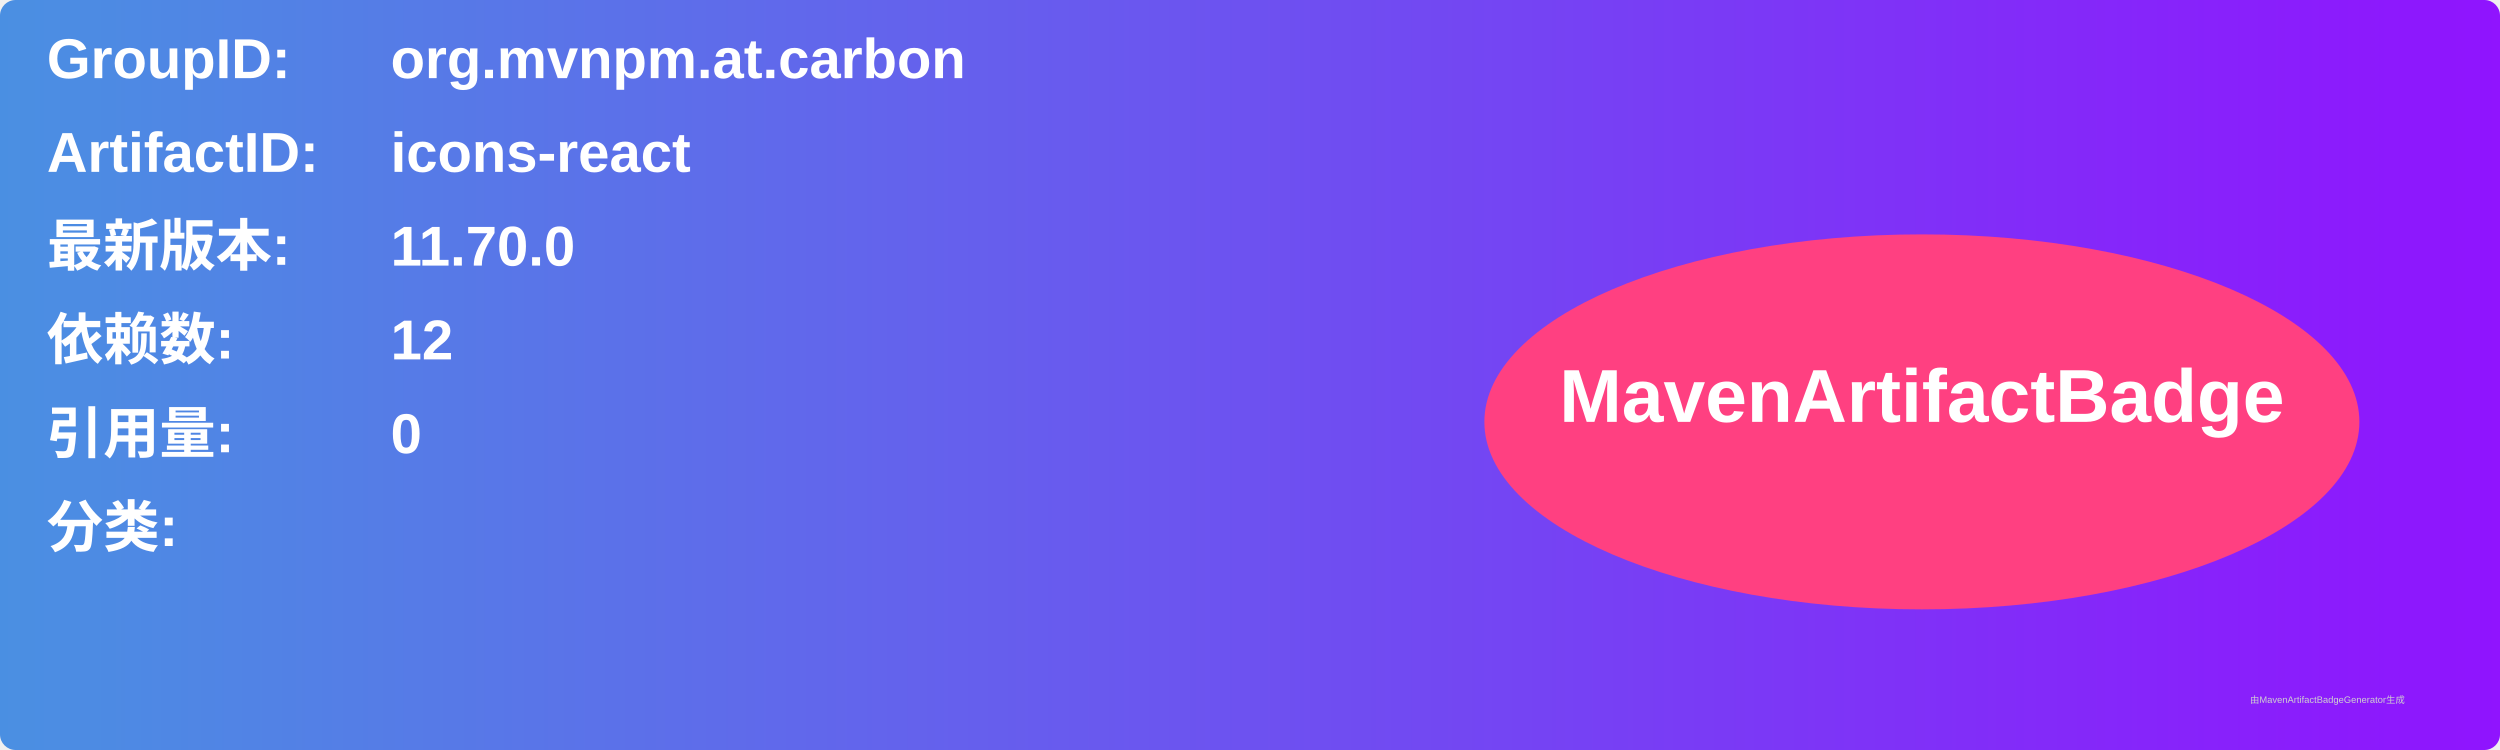
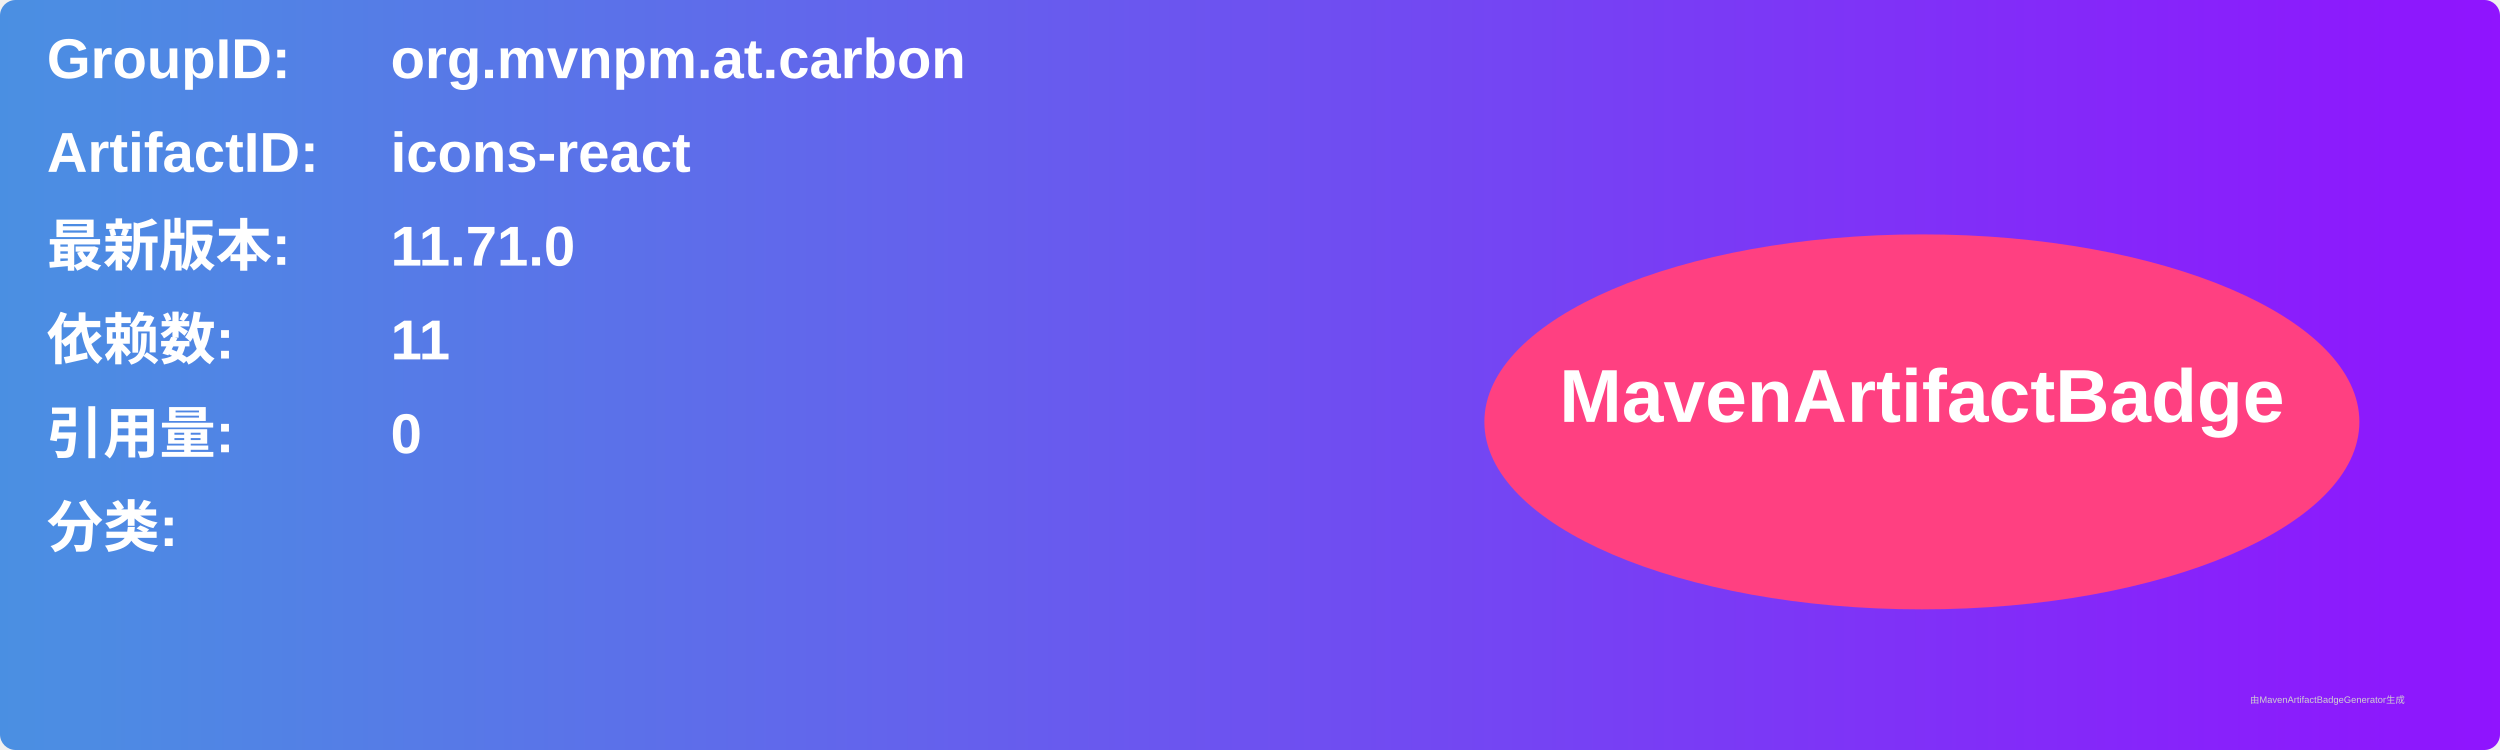
<svg xmlns="http://www.w3.org/2000/svg" width="800" height="240" viewBox="0 0 800 240">
  <linearGradient id="grad" x1="0%" y1="0%" x2="100%" y2="0%">
    <stop offset="0%" stop-color="#4a90e2" />
    <stop offset="100%" stop-color="#9013fe" />
  </linearGradient>
  <rect width="100%" height="100%" rx="5" ry="5" fill="url(#grad)" />
  <g transform="translate(15, 15)">
    <text x="0" y="10" font-family="Arial" font-size="18" fill="white" font-weight="bold" width="260">GroupID:</text>
    <text x="110" y="10" font-family="Arial" font-size="18" fill="white" font-weight="bold" width="460">org.mvnpm.at.carbon</text>
    <text x="0" y="40" font-family="Arial" font-size="18" fill="white" font-weight="bold" width="260">ArtifactID:</text>
    <text x="110" y="40" font-family="Arial" font-size="18" fill="white" font-weight="bold" width="460">icons-react</text>
    <text x="0" y="70" font-family="Arial" font-size="18" fill="white" font-weight="bold">最新版本:</text>
    <text x="110" y="70" font-family="Arial" font-size="18" fill="white" font-weight="bold">
-       <tspan font-weight="bold">11.70.0</tspan>
+       <tspan font-weight="bold">11.71.0</tspan>
    </text>
    <text x="0" y="100" font-family="Arial" font-size="18" fill="white" font-weight="bold">依赖数: </text>
    <text x="110" y="100" font-family="Arial" font-size="18" fill="white">
-       <tspan font-weight="bold">12</tspan>
+       <tspan font-weight="bold">11</tspan>
    </text>
    <text x="0" y="130" font-family="Arial" font-size="18" fill="white" font-weight="bold">引用量: </text>
    <text x="110" y="130" font-family="Arial" font-size="18" fill="white">
      <tspan font-weight="bold">0</tspan>
    </text>
    <text x="0" y="160" font-family="Arial" font-size="18" fill="white" font-weight="bold">分类:</text>
    <text x="10" y="190" font-family="Arial" font-size="10" fill="white">
      <tspan font-weight="bold" />
    </text>
    <ellipse cx="600" cy="120" rx="140" ry="60" fill="#ff4081" />
    <text x="600" y="120" text-anchor="middle" font-family="Arial" font-size="24" fill="white" font-weight="bold">MavenArtifactBadge</text>
  </g>
  <text x="720" y="225" font-family="Arial" font-size="3" fill="#d0d0d0">由MavenArtifactBadgeGenerator生成</text>
</svg>
